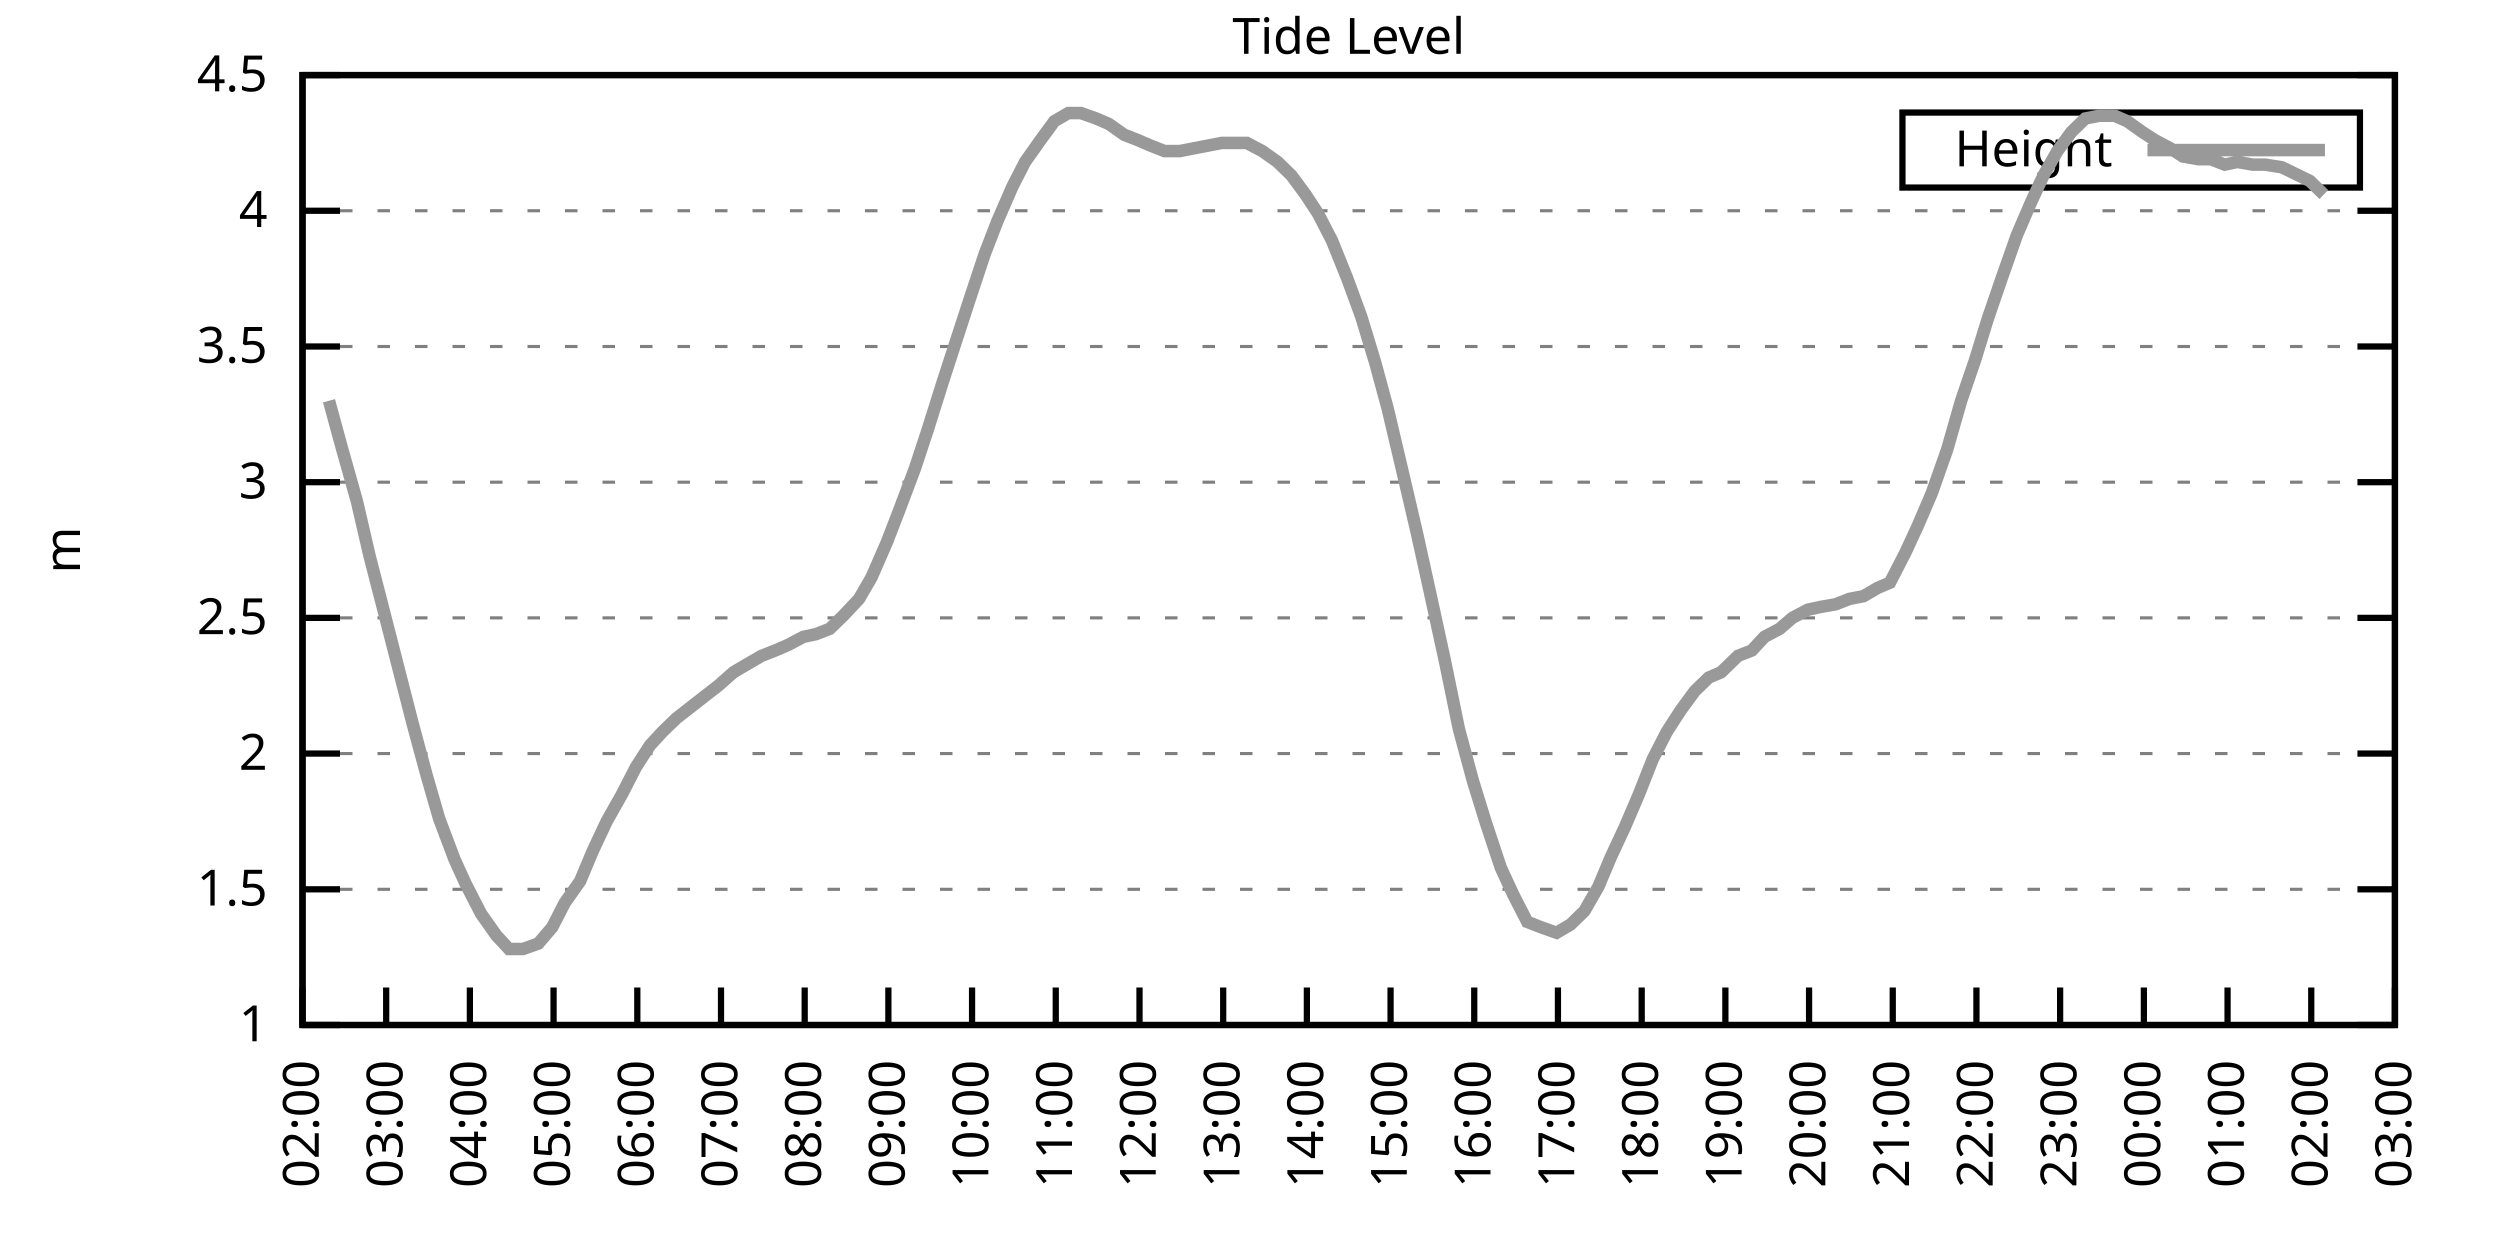
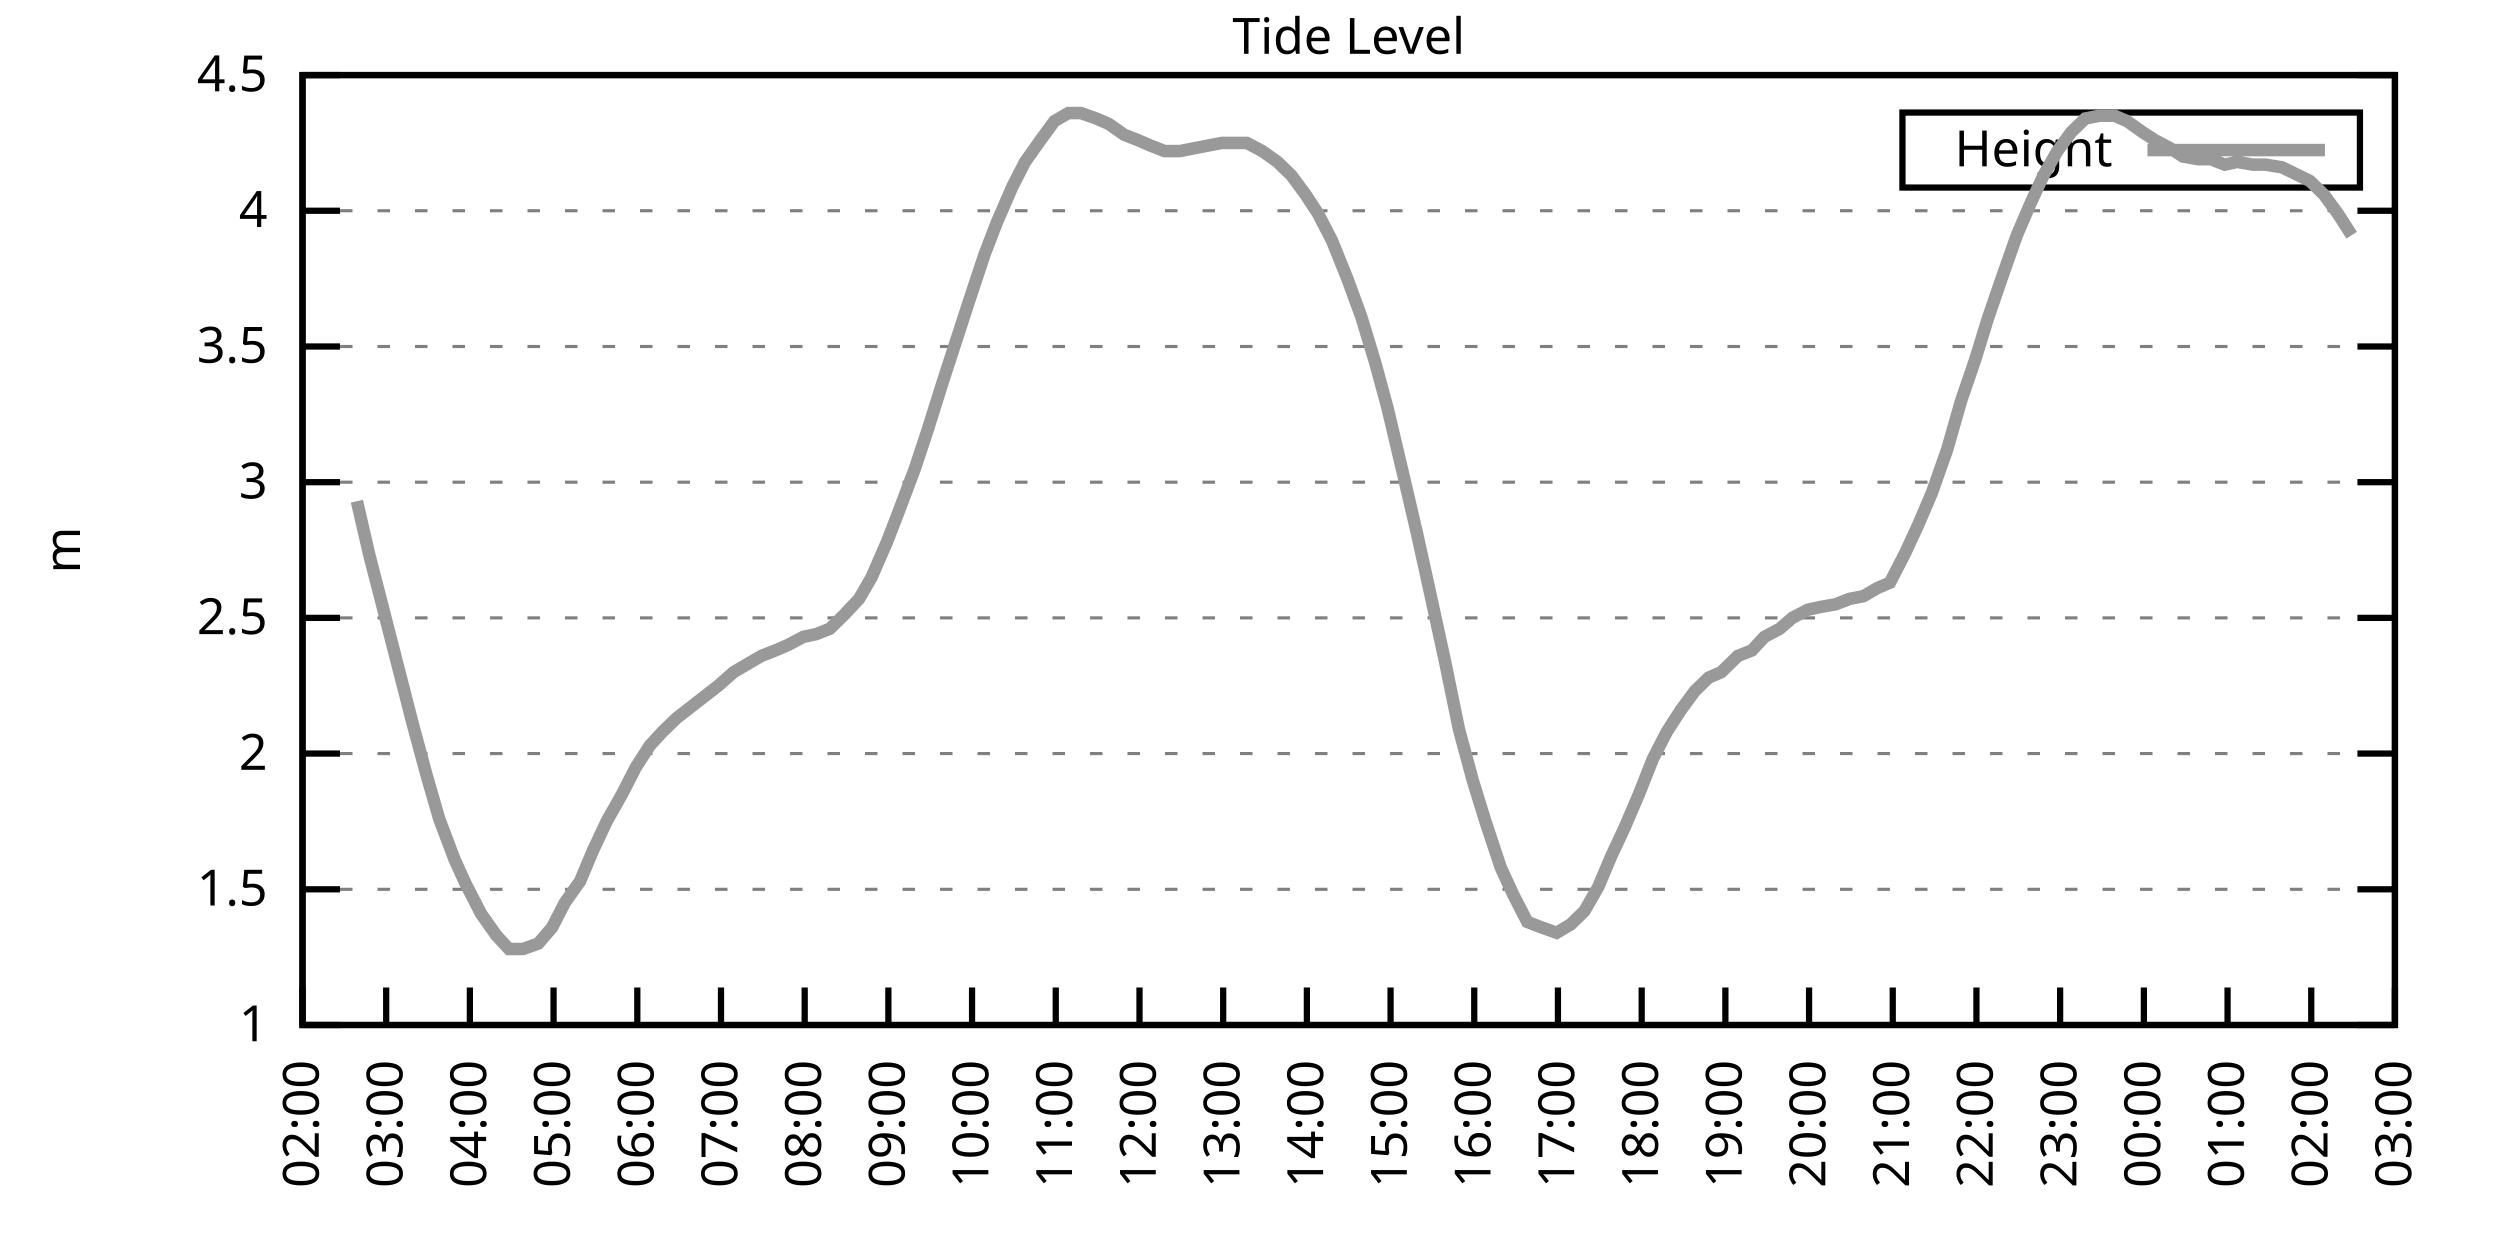
<svg xmlns="http://www.w3.org/2000/svg" xmlns:xlink="http://www.w3.org/1999/xlink" width="400" height="200" viewBox="0 0 400 200">
  <g id="gnuplot_canvas">
    <rect x="0" y="0" width="400" height="200" fill="none" />
    <defs>
      <circle id="gpDot" r="0.5" stroke-width="0.5" stroke="currentColor" />
      <path id="gpPt0" stroke-width="0.333" stroke="currentColor" d="M-1,0 h2 M0,-1 v2" />
      <path id="gpPt1" stroke-width="0.333" stroke="currentColor" d="M-1,-1 L1,1 M1,-1 L-1,1" />
      <path id="gpPt2" stroke-width="0.333" stroke="currentColor" d="M-1,0 L1,0 M0,-1 L0,1 M-1,-1 L1,1 M-1,1 L1,-1" />
      <rect id="gpPt3" stroke-width="0.333" stroke="currentColor" x="-1" y="-1" width="2" height="2" />
      <rect id="gpPt4" stroke-width="0.333" stroke="currentColor" fill="currentColor" x="-1" y="-1" width="2" height="2" />
      <circle id="gpPt5" stroke-width="0.333" stroke="currentColor" cx="0" cy="0" r="1" />
      <use xlink:href="#gpPt5" id="gpPt6" fill="currentColor" stroke="none" />
      <path id="gpPt7" stroke-width="0.333" stroke="currentColor" d="M0,-1.33 L-1.33,0.67 L1.33,0.67 z" />
      <use xlink:href="#gpPt7" id="gpPt8" fill="currentColor" stroke="none" />
      <use xlink:href="#gpPt7" id="gpPt9" stroke="currentColor" transform="rotate(180)" />
      <use xlink:href="#gpPt9" id="gpPt10" fill="currentColor" stroke="none" />
      <use xlink:href="#gpPt3" id="gpPt11" stroke="currentColor" transform="rotate(45)" />
      <use xlink:href="#gpPt11" id="gpPt12" fill="currentColor" stroke="none" />
      <path id="gpPt13" stroke-width="0.333" stroke="currentColor" d="M0,1.330 L1.265,0.411 L0.782,-1.067 L-0.782,-1.076 L-1.265,0.411 z" />
      <use xlink:href="#gpPt13" id="gpPt14" fill="currentColor" stroke="none" />
      <filter id="textbox" filterUnits="objectBoundingBox" x="0" y="0" height="1" width="1">
        <feFlood flood-color="white" flood-opacity="1" result="bgnd" />
        <feComposite in="SourceGraphic" in2="bgnd" operator="atop" />
      </filter>
      <filter id="greybox" filterUnits="objectBoundingBox" x="0" y="0" height="1" width="1">
        <feFlood flood-color="lightgrey" flood-opacity="1" result="grey" />
        <feComposite in="SourceGraphic" in2="grey" operator="atop" />
      </filter>
    </defs>
    <g fill="none" color="white" stroke="currentColor" stroke-width="1.00" stroke-linecap="butt" stroke-linejoin="miter">
</g>
    <g fill="none" color="black" stroke="currentColor" stroke-width="1.00" stroke-linecap="butt" stroke-linejoin="miter">
      <g stroke="none" shape-rendering="crispEdges">
        <polygon fill="rgb(255, 255, 255)" points="48.40,164.00 383.18,164.00 383.18,12.02 48.40,12.02 " />
      </g>
    </g>
    <g fill="none" color="black" stroke="currentColor" stroke-width="1.00" stroke-linecap="butt" stroke-linejoin="miter">
</g>
    <g fill="none" color="black" stroke="black" stroke-width="0.50" stroke-linecap="butt" stroke-linejoin="miter">
</g>
    <g fill="none" color="gray" stroke="currentColor" stroke-width="0.50" stroke-linecap="butt" stroke-linejoin="miter">
      <path stroke="gray" stroke-dasharray="2,4" class="gridline" d="M48.40,164.00 L383.19,164.00  " />
    </g>
    <g fill="none" color="gray" stroke="gray" stroke-width="1.00" stroke-linecap="butt" stroke-linejoin="miter">
</g>
    <g fill="none" color="black" stroke="currentColor" stroke-width="1.00" stroke-linecap="butt" stroke-linejoin="miter">
      <path stroke="black" d="M48.40,164.00 L54.40,164.00 M383.19,164.00 L377.19,164.00  " />
      <g transform="translate(42.80,166.60)" stroke="none" fill="black" font-family="Sans" font-size="8.00" text-anchor="end">
        <text>
          <tspan font-family="Sans"> 1</tspan>
        </text>
      </g>
    </g>
    <g fill="none" color="black" stroke="currentColor" stroke-width="1.00" stroke-linecap="butt" stroke-linejoin="miter">
</g>
    <g fill="none" color="black" stroke="black" stroke-width="0.50" stroke-linecap="butt" stroke-linejoin="miter">
</g>
    <g fill="none" color="gray" stroke="currentColor" stroke-width="0.50" stroke-linecap="butt" stroke-linejoin="miter">
      <path stroke="gray" stroke-dasharray="2,4" class="gridline" d="M48.40,142.29 L383.19,142.29  " />
    </g>
    <g fill="none" color="gray" stroke="gray" stroke-width="1.00" stroke-linecap="butt" stroke-linejoin="miter">
</g>
    <g fill="none" color="black" stroke="currentColor" stroke-width="1.00" stroke-linecap="butt" stroke-linejoin="miter">
      <path stroke="black" d="M48.40,142.29 L54.40,142.29 M383.19,142.29 L377.19,142.29  " />
      <g transform="translate(42.80,144.89)" stroke="none" fill="black" font-family="Sans" font-size="8.00" text-anchor="end">
        <text>
          <tspan font-family="Sans"> 1.5</tspan>
        </text>
      </g>
    </g>
    <g fill="none" color="black" stroke="currentColor" stroke-width="1.00" stroke-linecap="butt" stroke-linejoin="miter">
</g>
    <g fill="none" color="black" stroke="black" stroke-width="0.50" stroke-linecap="butt" stroke-linejoin="miter">
</g>
    <g fill="none" color="gray" stroke="currentColor" stroke-width="0.50" stroke-linecap="butt" stroke-linejoin="miter">
      <path stroke="gray" stroke-dasharray="2,4" class="gridline" d="M48.40,120.57 L383.19,120.57  " />
    </g>
    <g fill="none" color="gray" stroke="gray" stroke-width="1.00" stroke-linecap="butt" stroke-linejoin="miter">
</g>
    <g fill="none" color="black" stroke="currentColor" stroke-width="1.00" stroke-linecap="butt" stroke-linejoin="miter">
      <path stroke="black" d="M48.40,120.57 L54.40,120.57 M383.19,120.57 L377.19,120.57  " />
      <g transform="translate(42.80,123.17)" stroke="none" fill="black" font-family="Sans" font-size="8.00" text-anchor="end">
        <text>
          <tspan font-family="Sans"> 2</tspan>
        </text>
      </g>
    </g>
    <g fill="none" color="black" stroke="currentColor" stroke-width="1.00" stroke-linecap="butt" stroke-linejoin="miter">
</g>
    <g fill="none" color="black" stroke="black" stroke-width="0.50" stroke-linecap="butt" stroke-linejoin="miter">
</g>
    <g fill="none" color="gray" stroke="currentColor" stroke-width="0.50" stroke-linecap="butt" stroke-linejoin="miter">
      <path stroke="gray" stroke-dasharray="2,4" class="gridline" d="M48.40,98.86 L383.19,98.86  " />
    </g>
    <g fill="none" color="gray" stroke="gray" stroke-width="1.00" stroke-linecap="butt" stroke-linejoin="miter">
</g>
    <g fill="none" color="black" stroke="currentColor" stroke-width="1.00" stroke-linecap="butt" stroke-linejoin="miter">
      <path stroke="black" d="M48.40,98.86 L54.40,98.86 M383.19,98.86 L377.19,98.86  " />
      <g transform="translate(42.80,101.46)" stroke="none" fill="black" font-family="Sans" font-size="8.00" text-anchor="end">
        <text>
          <tspan font-family="Sans"> 2.5</tspan>
        </text>
      </g>
    </g>
    <g fill="none" color="black" stroke="currentColor" stroke-width="1.00" stroke-linecap="butt" stroke-linejoin="miter">
</g>
    <g fill="none" color="black" stroke="black" stroke-width="0.50" stroke-linecap="butt" stroke-linejoin="miter">
</g>
    <g fill="none" color="gray" stroke="currentColor" stroke-width="0.50" stroke-linecap="butt" stroke-linejoin="miter">
      <path stroke="gray" stroke-dasharray="2,4" class="gridline" d="M48.40,77.15 L383.19,77.15  " />
    </g>
    <g fill="none" color="gray" stroke="gray" stroke-width="1.00" stroke-linecap="butt" stroke-linejoin="miter">
</g>
    <g fill="none" color="black" stroke="currentColor" stroke-width="1.00" stroke-linecap="butt" stroke-linejoin="miter">
      <path stroke="black" d="M48.40,77.15 L54.40,77.15 M383.19,77.15 L377.19,77.15  " />
      <g transform="translate(42.80,79.75)" stroke="none" fill="black" font-family="Sans" font-size="8.00" text-anchor="end">
        <text>
          <tspan font-family="Sans"> 3</tspan>
        </text>
      </g>
    </g>
    <g fill="none" color="black" stroke="currentColor" stroke-width="1.00" stroke-linecap="butt" stroke-linejoin="miter">
</g>
    <g fill="none" color="black" stroke="black" stroke-width="0.50" stroke-linecap="butt" stroke-linejoin="miter">
</g>
    <g fill="none" color="gray" stroke="currentColor" stroke-width="0.50" stroke-linecap="butt" stroke-linejoin="miter">
      <path stroke="gray" stroke-dasharray="2,4" class="gridline" d="M48.40,55.44 L383.19,55.44  " />
    </g>
    <g fill="none" color="gray" stroke="gray" stroke-width="1.00" stroke-linecap="butt" stroke-linejoin="miter">
</g>
    <g fill="none" color="black" stroke="currentColor" stroke-width="1.00" stroke-linecap="butt" stroke-linejoin="miter">
      <path stroke="black" d="M48.40,55.44 L54.40,55.44 M383.19,55.44 L377.19,55.44  " />
      <g transform="translate(42.80,58.04)" stroke="none" fill="black" font-family="Sans" font-size="8.00" text-anchor="end">
        <text>
          <tspan font-family="Sans"> 3.5</tspan>
        </text>
      </g>
    </g>
    <g fill="none" color="black" stroke="currentColor" stroke-width="1.00" stroke-linecap="butt" stroke-linejoin="miter">
</g>
    <g fill="none" color="black" stroke="black" stroke-width="0.50" stroke-linecap="butt" stroke-linejoin="miter">
</g>
    <g fill="none" color="gray" stroke="currentColor" stroke-width="0.50" stroke-linecap="butt" stroke-linejoin="miter">
      <path stroke="gray" stroke-dasharray="2,4" class="gridline" d="M48.40,33.72 L383.19,33.72  " />
    </g>
    <g fill="none" color="gray" stroke="gray" stroke-width="1.00" stroke-linecap="butt" stroke-linejoin="miter">
</g>
    <g fill="none" color="black" stroke="currentColor" stroke-width="1.00" stroke-linecap="butt" stroke-linejoin="miter">
      <path stroke="black" d="M48.40,33.72 L54.40,33.72 M383.19,33.72 L377.19,33.72  " />
      <g transform="translate(42.80,36.32)" stroke="none" fill="black" font-family="Sans" font-size="8.00" text-anchor="end">
        <text>
          <tspan font-family="Sans"> 4</tspan>
        </text>
      </g>
    </g>
    <g fill="none" color="black" stroke="currentColor" stroke-width="1.00" stroke-linecap="butt" stroke-linejoin="miter">
</g>
    <g fill="none" color="black" stroke="black" stroke-width="0.50" stroke-linecap="butt" stroke-linejoin="miter">
</g>
    <g fill="none" color="gray" stroke="currentColor" stroke-width="0.50" stroke-linecap="butt" stroke-linejoin="miter">
      <path stroke="gray" stroke-dasharray="2,4" class="gridline" d="M48.40,12.01 L383.19,12.01  " />
    </g>
    <g fill="none" color="gray" stroke="gray" stroke-width="1.00" stroke-linecap="butt" stroke-linejoin="miter">
</g>
    <g fill="none" color="black" stroke="currentColor" stroke-width="1.00" stroke-linecap="butt" stroke-linejoin="miter">
      <path stroke="black" d="M48.40,12.01 L54.40,12.01 M383.19,12.01 L377.19,12.01  " />
      <g transform="translate(42.80,14.61)" stroke="none" fill="black" font-family="Sans" font-size="8.00" text-anchor="end">
        <text>
          <tspan font-family="Sans"> 4.5</tspan>
        </text>
      </g>
    </g>
    <g fill="none" color="black" stroke="currentColor" stroke-width="1.00" stroke-linecap="butt" stroke-linejoin="miter">
      <path stroke="black" d="M48.40,164.00 L48.40,158.00  " />
      <g transform="translate(51.00,169.60) rotate(270.00)" stroke="none" fill="black" font-family="Sans" font-size="8.00" text-anchor="end">
        <text>
          <tspan font-family="Sans">02:00</tspan>
        </text>
      </g>
    </g>
    <g fill="none" color="black" stroke="currentColor" stroke-width="1.00" stroke-linecap="butt" stroke-linejoin="miter">
      <path stroke="black" d="M61.79,164.00 L61.79,158.00  " />
      <g transform="translate(64.39,169.60) rotate(270.00)" stroke="none" fill="black" font-family="Sans" font-size="8.00" text-anchor="end">
        <text>
          <tspan font-family="Sans">03:00</tspan>
        </text>
      </g>
    </g>
    <g fill="none" color="black" stroke="currentColor" stroke-width="1.00" stroke-linecap="butt" stroke-linejoin="miter">
      <path stroke="black" d="M75.18,164.00 L75.18,158.00  " />
      <g transform="translate(77.78,169.60) rotate(270.00)" stroke="none" fill="black" font-family="Sans" font-size="8.00" text-anchor="end">
        <text>
          <tspan font-family="Sans">04:00</tspan>
        </text>
      </g>
    </g>
    <g fill="none" color="black" stroke="currentColor" stroke-width="1.00" stroke-linecap="butt" stroke-linejoin="miter">
      <path stroke="black" d="M88.57,164.00 L88.57,158.00  " />
      <g transform="translate(91.17,169.60) rotate(270.00)" stroke="none" fill="black" font-family="Sans" font-size="8.00" text-anchor="end">
        <text>
          <tspan font-family="Sans">05:00</tspan>
        </text>
      </g>
    </g>
    <g fill="none" color="black" stroke="currentColor" stroke-width="1.00" stroke-linecap="butt" stroke-linejoin="miter">
      <path stroke="black" d="M101.97,164.00 L101.97,158.00  " />
      <g transform="translate(104.57,169.60) rotate(270.00)" stroke="none" fill="black" font-family="Sans" font-size="8.00" text-anchor="end">
        <text>
          <tspan font-family="Sans">06:00</tspan>
        </text>
      </g>
    </g>
    <g fill="none" color="black" stroke="currentColor" stroke-width="1.00" stroke-linecap="butt" stroke-linejoin="miter">
      <path stroke="black" d="M115.36,164.00 L115.36,158.00  " />
      <g transform="translate(117.96,169.60) rotate(270.00)" stroke="none" fill="black" font-family="Sans" font-size="8.00" text-anchor="end">
        <text>
          <tspan font-family="Sans">07:00</tspan>
        </text>
      </g>
    </g>
    <g fill="none" color="black" stroke="currentColor" stroke-width="1.00" stroke-linecap="butt" stroke-linejoin="miter">
      <path stroke="black" d="M128.75,164.00 L128.75,158.00  " />
      <g transform="translate(131.35,169.60) rotate(270.00)" stroke="none" fill="black" font-family="Sans" font-size="8.00" text-anchor="end">
        <text>
          <tspan font-family="Sans">08:00</tspan>
        </text>
      </g>
    </g>
    <g fill="none" color="black" stroke="currentColor" stroke-width="1.00" stroke-linecap="butt" stroke-linejoin="miter">
      <path stroke="black" d="M142.14,164.00 L142.14,158.00  " />
      <g transform="translate(144.74,169.60) rotate(270.00)" stroke="none" fill="black" font-family="Sans" font-size="8.00" text-anchor="end">
        <text>
          <tspan font-family="Sans">09:00</tspan>
        </text>
      </g>
    </g>
    <g fill="none" color="black" stroke="currentColor" stroke-width="1.00" stroke-linecap="butt" stroke-linejoin="miter">
      <path stroke="black" d="M155.53,164.00 L155.53,158.00  " />
      <g transform="translate(158.13,169.60) rotate(270.00)" stroke="none" fill="black" font-family="Sans" font-size="8.00" text-anchor="end">
        <text>
          <tspan font-family="Sans">10:00</tspan>
        </text>
      </g>
    </g>
    <g fill="none" color="black" stroke="currentColor" stroke-width="1.00" stroke-linecap="butt" stroke-linejoin="miter">
      <path stroke="black" d="M168.92,164.00 L168.92,158.00  " />
      <g transform="translate(171.52,169.60) rotate(270.00)" stroke="none" fill="black" font-family="Sans" font-size="8.00" text-anchor="end">
        <text>
          <tspan font-family="Sans">11:00</tspan>
        </text>
      </g>
    </g>
    <g fill="none" color="black" stroke="currentColor" stroke-width="1.00" stroke-linecap="butt" stroke-linejoin="miter">
      <path stroke="black" d="M182.32,164.00 L182.32,158.00  " />
      <g transform="translate(184.92,169.60) rotate(270.00)" stroke="none" fill="black" font-family="Sans" font-size="8.00" text-anchor="end">
        <text>
          <tspan font-family="Sans">12:00</tspan>
        </text>
      </g>
    </g>
    <g fill="none" color="black" stroke="currentColor" stroke-width="1.00" stroke-linecap="butt" stroke-linejoin="miter">
      <path stroke="black" d="M195.71,164.00 L195.71,158.00  " />
      <g transform="translate(198.31,169.60) rotate(270.00)" stroke="none" fill="black" font-family="Sans" font-size="8.00" text-anchor="end">
        <text>
          <tspan font-family="Sans">13:00</tspan>
        </text>
      </g>
    </g>
    <g fill="none" color="black" stroke="currentColor" stroke-width="1.00" stroke-linecap="butt" stroke-linejoin="miter">
      <path stroke="black" d="M209.10,164.00 L209.10,158.00  " />
      <g transform="translate(211.70,169.60) rotate(270.00)" stroke="none" fill="black" font-family="Sans" font-size="8.00" text-anchor="end">
        <text>
          <tspan font-family="Sans">14:00</tspan>
        </text>
      </g>
    </g>
    <g fill="none" color="black" stroke="currentColor" stroke-width="1.00" stroke-linecap="butt" stroke-linejoin="miter">
      <path stroke="black" d="M222.49,164.00 L222.49,158.00  " />
      <g transform="translate(225.09,169.60) rotate(270.00)" stroke="none" fill="black" font-family="Sans" font-size="8.00" text-anchor="end">
        <text>
          <tspan font-family="Sans">15:00</tspan>
        </text>
      </g>
    </g>
    <g fill="none" color="black" stroke="currentColor" stroke-width="1.00" stroke-linecap="butt" stroke-linejoin="miter">
      <path stroke="black" d="M235.88,164.00 L235.88,158.00  " />
      <g transform="translate(238.48,169.60) rotate(270.00)" stroke="none" fill="black" font-family="Sans" font-size="8.00" text-anchor="end">
        <text>
          <tspan font-family="Sans">16:00</tspan>
        </text>
      </g>
    </g>
    <g fill="none" color="black" stroke="currentColor" stroke-width="1.00" stroke-linecap="butt" stroke-linejoin="miter">
      <path stroke="black" d="M249.27,164.00 L249.27,158.00  " />
      <g transform="translate(251.87,169.60) rotate(270.00)" stroke="none" fill="black" font-family="Sans" font-size="8.00" text-anchor="end">
        <text>
          <tspan font-family="Sans">17:00</tspan>
        </text>
      </g>
    </g>
    <g fill="none" color="black" stroke="currentColor" stroke-width="1.00" stroke-linecap="butt" stroke-linejoin="miter">
      <path stroke="black" d="M262.67,164.00 L262.67,158.00  " />
      <g transform="translate(265.27,169.60) rotate(270.00)" stroke="none" fill="black" font-family="Sans" font-size="8.00" text-anchor="end">
        <text>
          <tspan font-family="Sans">18:00</tspan>
        </text>
      </g>
    </g>
    <g fill="none" color="black" stroke="currentColor" stroke-width="1.00" stroke-linecap="butt" stroke-linejoin="miter">
      <path stroke="black" d="M276.06,164.00 L276.06,158.00  " />
      <g transform="translate(278.66,169.60) rotate(270.00)" stroke="none" fill="black" font-family="Sans" font-size="8.00" text-anchor="end">
        <text>
          <tspan font-family="Sans">19:00</tspan>
        </text>
      </g>
    </g>
    <g fill="none" color="black" stroke="currentColor" stroke-width="1.00" stroke-linecap="butt" stroke-linejoin="miter">
      <path stroke="black" d="M289.45,164.00 L289.45,158.00  " />
      <g transform="translate(292.05,169.60) rotate(270.00)" stroke="none" fill="black" font-family="Sans" font-size="8.00" text-anchor="end">
        <text>
          <tspan font-family="Sans">20:00</tspan>
        </text>
      </g>
    </g>
    <g fill="none" color="black" stroke="currentColor" stroke-width="1.00" stroke-linecap="butt" stroke-linejoin="miter">
      <path stroke="black" d="M302.84,164.00 L302.84,158.00  " />
      <g transform="translate(305.44,169.60) rotate(270.00)" stroke="none" fill="black" font-family="Sans" font-size="8.00" text-anchor="end">
        <text>
          <tspan font-family="Sans">21:00</tspan>
        </text>
      </g>
    </g>
    <g fill="none" color="black" stroke="currentColor" stroke-width="1.00" stroke-linecap="butt" stroke-linejoin="miter">
      <path stroke="black" d="M316.23,164.00 L316.23,158.00  " />
      <g transform="translate(318.83,169.60) rotate(270.00)" stroke="none" fill="black" font-family="Sans" font-size="8.00" text-anchor="end">
        <text>
          <tspan font-family="Sans">22:00</tspan>
        </text>
      </g>
    </g>
    <g fill="none" color="black" stroke="currentColor" stroke-width="1.00" stroke-linecap="butt" stroke-linejoin="miter">
      <path stroke="black" d="M329.62,164.00 L329.62,158.00  " />
      <g transform="translate(332.22,169.60) rotate(270.00)" stroke="none" fill="black" font-family="Sans" font-size="8.00" text-anchor="end">
        <text>
          <tspan font-family="Sans">23:00</tspan>
        </text>
      </g>
    </g>
    <g fill="none" color="black" stroke="currentColor" stroke-width="1.00" stroke-linecap="butt" stroke-linejoin="miter">
      <path stroke="black" d="M343.02,164.00 L343.02,158.00  " />
      <g transform="translate(345.62,169.60) rotate(270.00)" stroke="none" fill="black" font-family="Sans" font-size="8.00" text-anchor="end">
        <text>
          <tspan font-family="Sans">00:00</tspan>
        </text>
      </g>
    </g>
    <g fill="none" color="black" stroke="currentColor" stroke-width="1.00" stroke-linecap="butt" stroke-linejoin="miter">
      <path stroke="black" d="M356.41,164.00 L356.41,158.00  " />
      <g transform="translate(359.01,169.60) rotate(270.00)" stroke="none" fill="black" font-family="Sans" font-size="8.00" text-anchor="end">
        <text>
          <tspan font-family="Sans">01:00</tspan>
        </text>
      </g>
    </g>
    <g fill="none" color="black" stroke="currentColor" stroke-width="1.00" stroke-linecap="butt" stroke-linejoin="miter">
      <path stroke="black" d="M369.80,164.00 L369.80,158.00  " />
      <g transform="translate(372.40,169.60) rotate(270.00)" stroke="none" fill="black" font-family="Sans" font-size="8.00" text-anchor="end">
        <text>
          <tspan font-family="Sans">02:00</tspan>
        </text>
      </g>
    </g>
    <g fill="none" color="black" stroke="currentColor" stroke-width="1.00" stroke-linecap="butt" stroke-linejoin="miter">
      <path stroke="black" d="M383.19,164.00 L383.19,158.00  " />
      <g transform="translate(385.79,169.60) rotate(270.00)" stroke="none" fill="black" font-family="Sans" font-size="8.00" text-anchor="end">
        <text>
          <tspan font-family="Sans">03:00</tspan>
        </text>
      </g>
    </g>
    <g fill="none" color="black" stroke="currentColor" stroke-width="1.00" stroke-linecap="butt" stroke-linejoin="miter">
</g>
    <g fill="none" color="black" stroke="currentColor" stroke-width="1.00" stroke-linecap="butt" stroke-linejoin="miter">
      <path stroke="black" d="M48.40,12.01 L48.40,164.00 L383.19,164.00 L383.19,12.01 L48.40,12.01 Z  " />
    </g>
    <g fill="none" color="black" stroke="currentColor" stroke-width="1.00" stroke-linecap="butt" stroke-linejoin="miter">
</g>
    <g fill="none" color="black" stroke="currentColor" stroke-width="1.00" stroke-linecap="butt" stroke-linejoin="miter">
      <path stroke="black" d="M304.39,30.01 L304.39,18.01 L377.59,18.01 L377.59,30.01 L304.39,30.01 Z  " />
    </g>
    <g id="Tide_level_plot_1">
      <g fill="none" color="white" stroke="black" stroke-width="2.00" stroke-linecap="butt" stroke-linejoin="miter">
</g>
      <g fill="none" color="black" stroke="currentColor" stroke-width="2.00" stroke-linecap="butt" stroke-linejoin="miter">
        <g transform="translate(337.99,26.61)" stroke="none" fill="black" font-family="Sans" font-size="8.00" text-anchor="end">
          <text>
            <tspan font-family="Sans">Height</tspan>
          </text>
        </g>
      </g>
      <g fill="none" color="black" stroke="currentColor" stroke-width="2.00" stroke-linecap="butt" stroke-linejoin="miter">
-         <path stroke="rgb(153, 153, 153)" d="M343.59,24.01 L371.99,24.01 M52.64,64.12 L54.65,71.50 L57.10,80.19 L59.11,88.87 L61.35,97.56 L63.80,107.11   L66.03,115.80 L68.26,124.05 L70.27,131.00 L72.73,137.51 L74.51,141.42 L76.97,146.20 L79.42,149.67 L81.43,151.84   L83.66,151.84 L86.12,150.97 L88.35,148.37 L90.36,144.46 L92.82,140.98 L94.82,136.21 L97.06,131.43 L99.51,127.09   L101.74,122.75 L103.98,119.27 L105.98,117.10 L108.22,114.93 L110.45,113.19 L112.68,111.45 L114.91,109.72 L117.37,107.55   L119.60,106.24 L121.83,104.94 L124.06,104.07 L126.07,103.20 L128.53,101.90 L130.54,101.47 L132.77,100.60 L135.00,98.43   L137.45,95.82 L139.46,92.35 L141.92,86.70 L143.93,81.49 L146.38,74.98 L148.39,68.90 L150.85,61.08 L155.09,48.05   L157.54,40.67 L159.55,35.46 L162.01,29.81 L164.01,25.91 L166.47,22.43 L168.70,19.39 L170.93,18.09 L172.94,18.09   L175.40,18.96 L177.41,19.83 L179.86,21.56 L182.09,22.43 L184.10,23.30 L186.33,24.17 L188.79,24.17 L191.02,23.73   L193.25,23.30 L195.48,22.87 L197.49,22.87 L199.50,22.87 L201.96,24.17 L204.41,25.91 L206.64,28.08 L208.88,31.12   L210.88,34.16 L213.12,38.50 L215.57,44.58 L217.80,50.66 L220.04,58.04 L222.04,65.42 L224.50,75.85 L226.73,85.40   L228.74,94.52 L231.20,105.81 L233.43,116.67 L235.66,124.92 L237.67,131.43 L240.12,138.81 L242.13,143.16 L244.36,147.50   L246.60,148.37 L249.05,149.24 L251.28,147.93 L253.51,145.76 L255.75,141.85 L257.76,137.08 L259.99,132.30 L262.22,127.09   L264.45,121.44 L266.68,117.10 L268.92,113.63 L271.15,110.59 L273.38,108.42 L275.39,107.55 L278.07,104.94 L280.30,104.07   L282.31,101.90 L284.76,100.60 L286.77,98.86 L289.23,97.56 L291.23,97.12 L293.69,96.69 L295.92,95.82 L298.15,95.39   L300.39,94.08 L302.39,93.22 L304.85,88.44 L306.86,84.10 L309.09,78.89 L311.54,71.94 L313.78,64.12 L316.01,57.61   L318.02,51.09 L320.25,44.58 L322.70,37.63 L324.94,32.42 L326.95,28.08 L329.18,24.17 L331.41,21.13 L333.64,18.96   L335.87,18.52 L338.33,18.52 L340.34,19.39 L342.79,21.13 L344.80,22.43 L347.26,23.73 L349.26,25.04 L351.72,25.47   L353.73,25.47 L355.96,26.34 L357.97,25.91 L360.42,26.34 L362.43,26.34 L365.11,26.77 L366.90,27.64 L369.58,28.95   L371.81,31.12  " />
+         <path stroke="rgb(153, 153, 153)" d="M343.59,24.01 L371.99,24.01 M57.10,80.19 L59.11,88.87 L61.35,97.56 L63.80,107.11 L66.03,115.80 L68.26,124.05   L70.27,131.00 L72.73,137.51 L74.51,141.42 L76.97,146.20 L79.42,149.67 L81.43,151.84 L83.66,151.84 L86.12,150.97   L88.35,148.37 L90.36,144.46 L92.82,140.98 L94.82,136.21 L97.06,131.43 L99.51,127.09 L101.74,122.75 L103.98,119.27   L105.98,117.10 L108.22,114.93 L110.45,113.19 L112.68,111.45 L114.91,109.72 L117.37,107.55 L119.60,106.24 L121.83,104.94   L124.06,104.07 L126.07,103.20 L128.53,101.90 L130.54,101.47 L132.77,100.60 L135.00,98.43 L137.45,95.82 L139.46,92.35   L141.92,86.70 L143.93,81.49 L146.38,74.98 L148.39,68.90 L150.85,61.08 L155.09,48.05 L157.54,40.67 L159.55,35.46   L162.01,29.81 L164.01,25.91 L166.47,22.43 L168.70,19.39 L170.93,18.09 L172.94,18.09 L175.40,18.96 L177.41,19.83   L179.86,21.56 L182.09,22.43 L184.10,23.30 L186.33,24.17 L188.79,24.17 L191.02,23.73 L193.25,23.30 L195.48,22.87   L197.49,22.87 L199.50,22.87 L201.96,24.17 L204.41,25.91 L206.64,28.08 L208.88,31.12 L210.88,34.16 L213.12,38.50   L215.57,44.58 L217.80,50.66 L220.04,58.04 L222.04,65.42 L224.50,75.85 L226.73,85.40 L228.74,94.52 L231.20,105.81   L233.43,116.67 L235.66,124.92 L237.67,131.43 L240.12,138.81 L242.13,143.16 L244.36,147.50 L246.60,148.37 L249.05,149.24   L251.28,147.93 L253.51,145.76 L255.75,141.85 L257.76,137.08 L259.99,132.30 L262.22,127.09 L264.45,121.44 L266.68,117.10   L268.92,113.63 L271.15,110.59 L273.38,108.42 L275.39,107.55 L278.07,104.94 L280.30,104.07 L282.31,101.90 L284.76,100.60   L286.77,98.86 L289.23,97.56 L291.23,97.12 L293.69,96.69 L295.92,95.82 L298.15,95.39 L300.39,94.08 L302.39,93.22   L304.85,88.44 L306.86,84.10 L309.09,78.89 L311.54,71.94 L313.78,64.12 L316.01,57.61 L318.02,51.09 L320.25,44.58   L322.70,37.63 L324.94,32.42 L326.95,28.08 L329.18,24.17 L331.41,21.13 L333.64,18.96 L335.87,18.52 L338.33,18.52   L340.34,19.39 L342.79,21.13 L344.80,22.43 L347.26,23.73 L349.26,25.04 L351.72,25.47 L353.73,25.47 L355.96,26.34   L357.97,25.91 L360.42,26.34 L362.43,26.34 L365.11,26.77 L366.90,27.64 L369.58,28.95 L371.81,31.12 L374.04,34.16   L376.27,37.63  " />
      </g>
    </g>
    <g fill="none" color="black" stroke="currentColor" stroke-width="2.00" stroke-linecap="butt" stroke-linejoin="miter">
</g>
    <g fill="none" color="black" stroke="black" stroke-width="1.00" stroke-linecap="butt" stroke-linejoin="miter">
</g>
    <g fill="none" color="black" stroke="currentColor" stroke-width="1.00" stroke-linecap="butt" stroke-linejoin="miter">
      <path stroke="black" d="M48.40,12.01 L48.40,164.00 L383.19,164.00 L383.19,12.01 L48.40,12.01 Z  " />
      <g transform="translate(12.80,88.01) rotate(270.00)" stroke="none" fill="black" font-family="Sans" font-size="8.00" text-anchor="middle">
        <text>
          <tspan font-family="Sans">m</tspan>
        </text>
      </g>
    </g>
    <g fill="none" color="black" stroke="currentColor" stroke-width="1.00" stroke-linecap="butt" stroke-linejoin="miter">
</g>
    <g fill="none" color="black" stroke="currentColor" stroke-width="1.00" stroke-linecap="butt" stroke-linejoin="miter">
      <g transform="translate(215.79,8.61)" stroke="none" fill="black" font-family="Sans" font-size="8.00" text-anchor="middle">
        <text>
          <tspan font-family="Sans">Tide Level</tspan>
        </text>
      </g>
    </g>
    <g fill="none" color="black" stroke="currentColor" stroke-width="1.00" stroke-linecap="butt" stroke-linejoin="miter">
</g>
  </g>
</svg>
